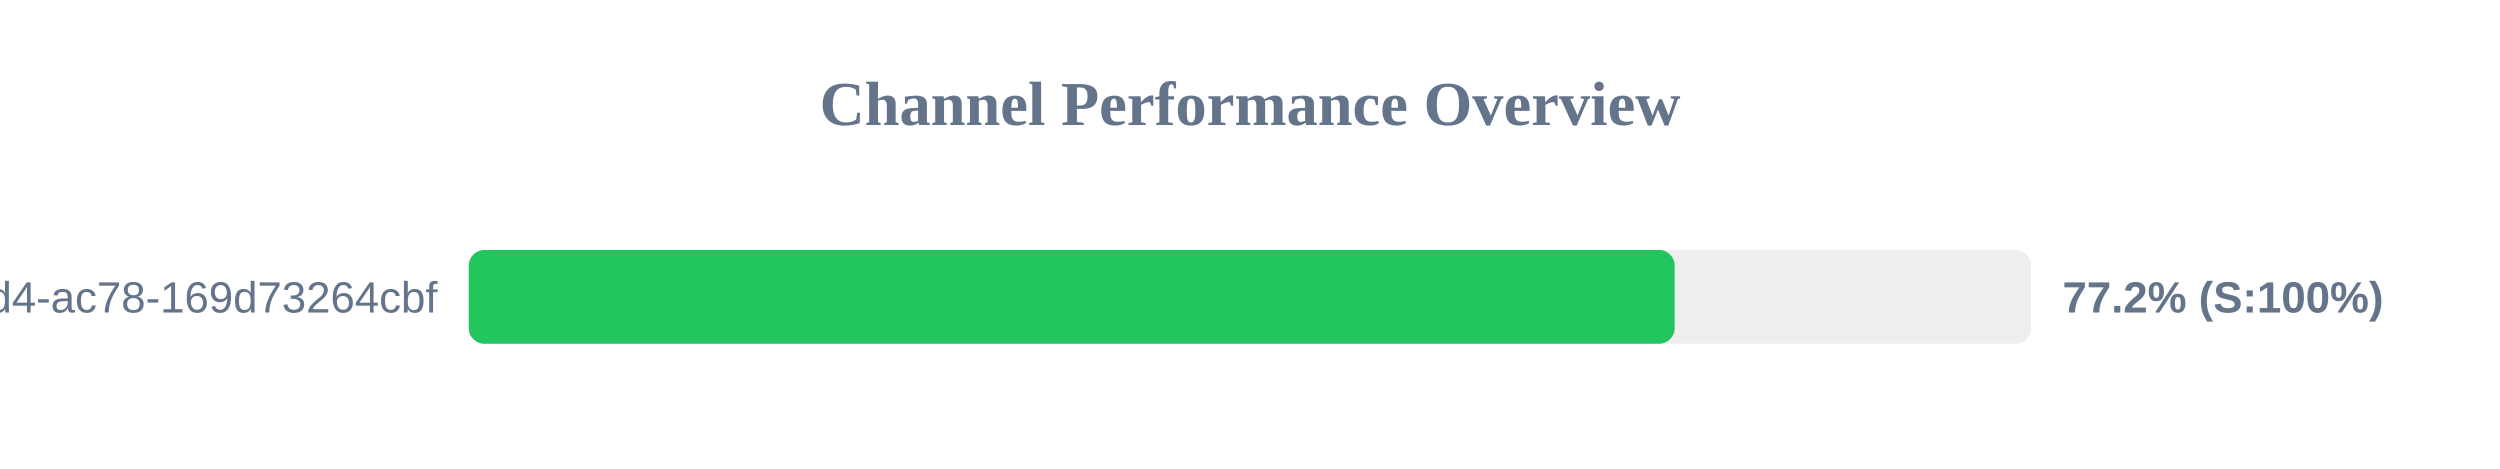
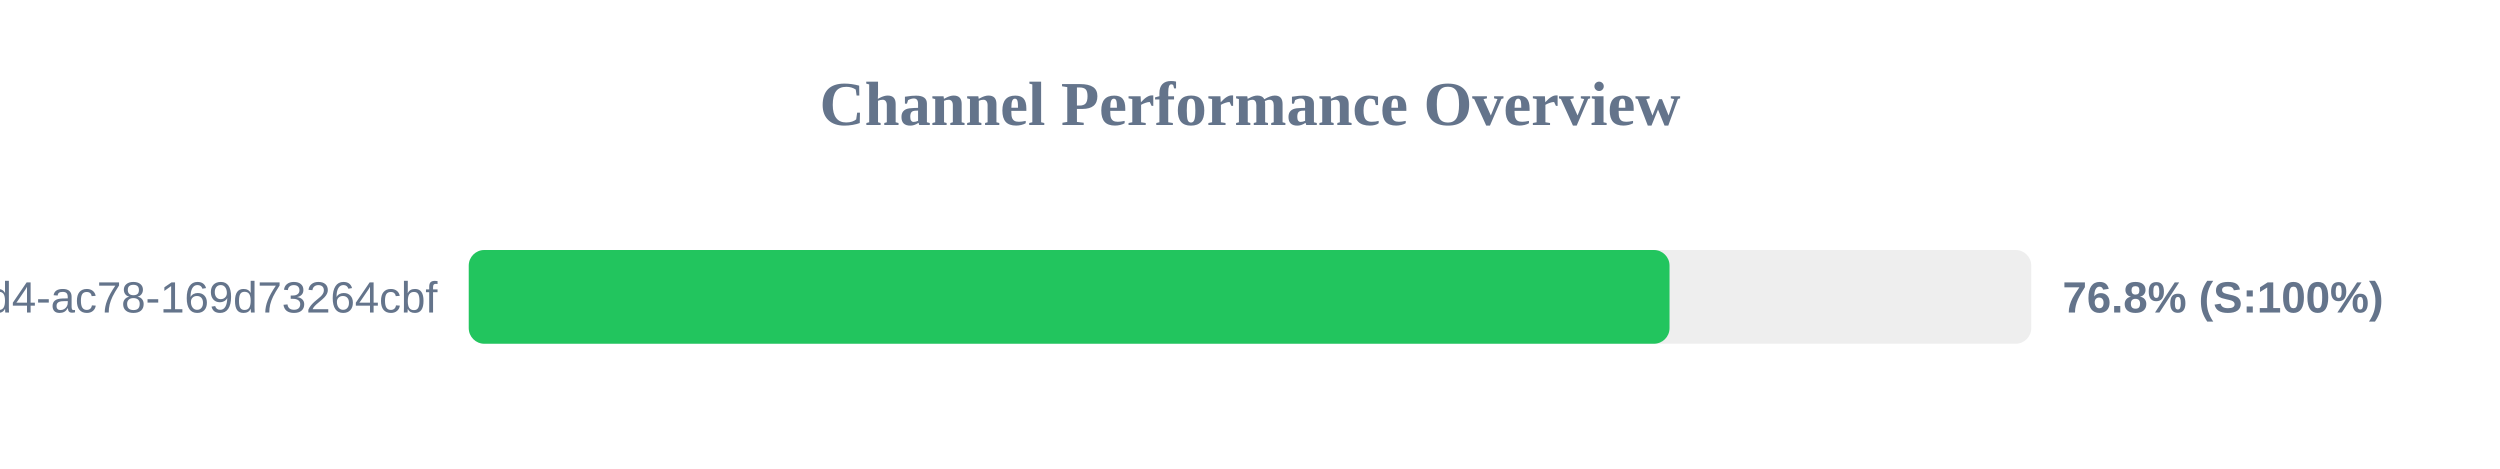
<svg xmlns="http://www.w3.org/2000/svg" width="800" height="150" version="1.1">
  <style>
        .row { font: 14px Arial; fill: #64748b; }
        .score { font: bold 14px Arial; fill: #64748b; }
    </style>
  <text x="400" y="40" text-anchor="middle" font-size="20px" font-weight="bold" fill="#64748b">Channel Performance Overview</text>
  <rect x="150" y="80" width="500" height="30" fill="#eee" rx="5" />
-   <rect x="150" y="80" width="385.9" height="30" fill="#22c55e" rx="5" />
+   <rect x="150" y="80" width="384.25" height="30" fill="#22c55e" rx="5" />
  <text x="140" y="100" text-anchor="end" class="row">?uuid=48c2c901-72e6-46d4-ac78-169d73264cbf</text>
-   <text x="660" y="100" text-anchor="start" class="score">77.2% (S:100%)</text>
+   <text x="660" y="100" text-anchor="start" class="score">76.8% (S:100%)</text>
</svg>
